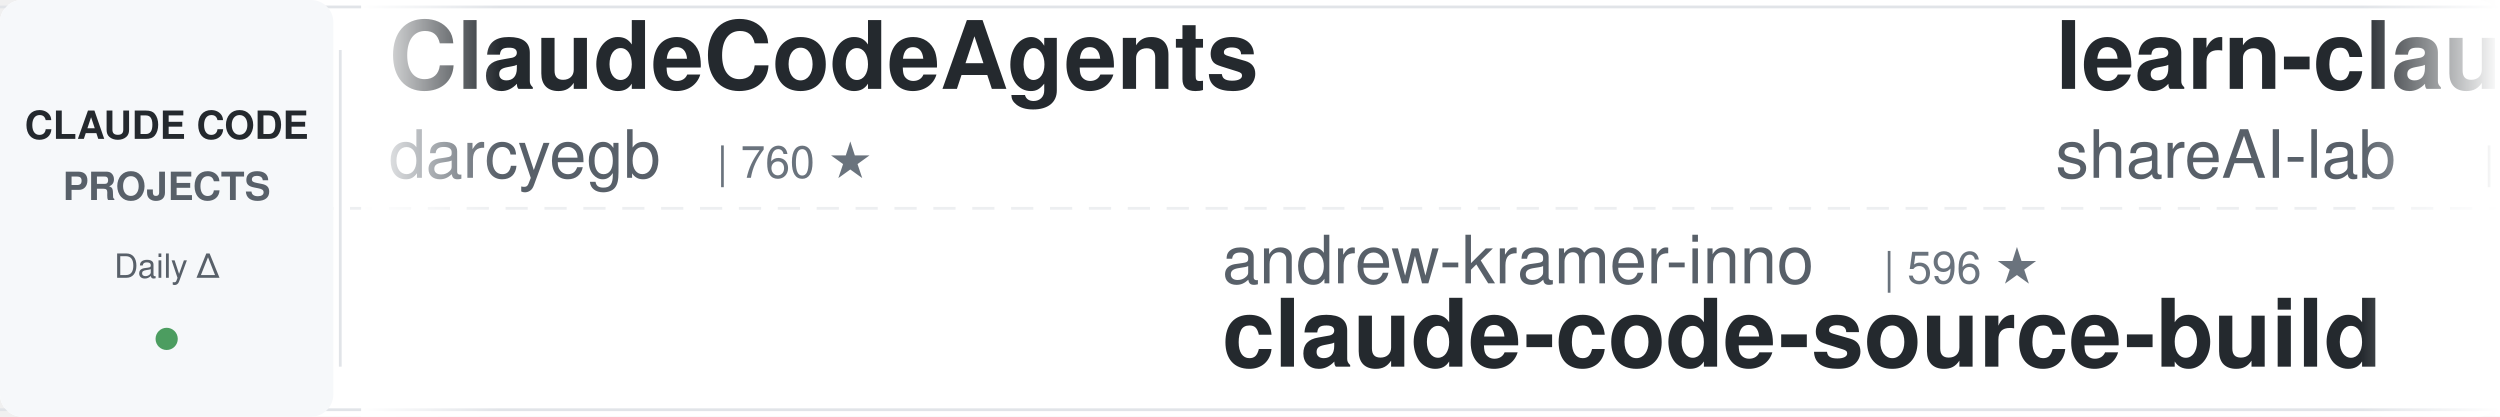
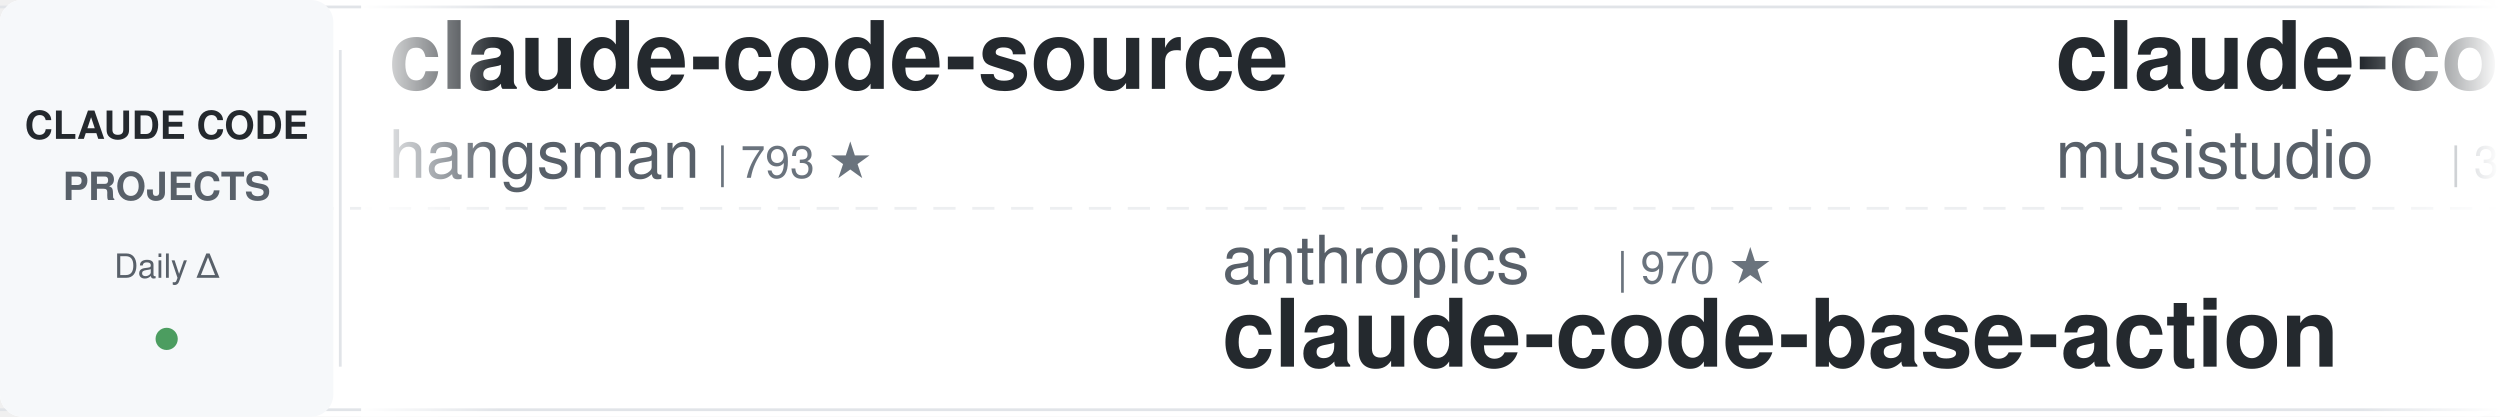
<svg xmlns="http://www.w3.org/2000/svg" width="900" height="150">
  <defs>
    <linearGradient id="awesomeLeftFade" x1="0%" y1="0%" x2="100%" y2="0%">
      <stop offset="0%" style="stop-color:#ffffff;stop-opacity:1" />
      <stop offset="100%" style="stop-color:#ffffff;stop-opacity:0" />
    </linearGradient>
    <linearGradient id="awesomeRightFade" x1="0%" y1="0%" x2="100%" y2="0%">
      <stop offset="0%" style="stop-color:#ffffff;stop-opacity:0" />
      <stop offset="100%" style="stop-color:#ffffff;stop-opacity:1" />
    </linearGradient>
  </defs>
  <rect width="900" height="150" fill="#ffffff" rx="8" />
  <rect x="0" y="2" width="900" height="1" fill="#e1e4e8" />
  <rect x="0" y="147" width="900" height="1" fill="#e1e4e8" />
  <line x1="0" y1="75" x2="900" y2="75" stroke="#e1e4e8" stroke-width="1" stroke-dasharray="8 6" opacity="0.6" />
  <rect x="0" y="0" width="120" height="150" fill="#f6f8fa" rx="8" />
  <text x="60" y="50" font-family="-apple-system, BlinkMacSystemFont, 'Segoe UI', Helvetica, Arial, sans-serif" font-size="14" font-weight="600" fill="#24292e" text-anchor="middle">CLAUDE CODE</text>
  <text x="60" y="72" font-family="-apple-system, BlinkMacSystemFont, 'Segoe UI', Helvetica, Arial, sans-serif" font-size="14" font-weight="600" fill="#586069" text-anchor="middle">PROJECTS</text>
  <text x="60" y="100" font-family="-apple-system, BlinkMacSystemFont, 'Segoe UI', Helvetica, Arial, sans-serif" font-size="12" font-weight="500" fill="#586069" text-anchor="middle">Daily Δ</text>
  <circle cx="60" cy="122" r="4" fill="#22863a" opacity="0.8" />
  <rect x="122" y="18" width="1" height="114" fill="#e1e4e8" />
  <clipPath id="awesomeTickerClip">
    <rect x="130" y="0" width="770" height="150" />
  </clipPath>
  <g clip-path="url(#awesomeTickerClip)">
    <g id="awesomeTickerItems">
      <animateTransform attributeName="transform" attributeType="XML" type="translate" from="0 0" to="-3000 0" dur="54s" repeatCount="indefinite" />
      <g transform="translate(0, 0)">
-         <text x="140" y="32" font-family="-apple-system, BlinkMacSystemFont, 'Segoe UI', Helvetica, Arial, sans-serif" font-size="34" font-weight="600" fill="#24292e">ClaudeCodeAgents</text>
-         <text x="140" y="64" font-family="-apple-system, BlinkMacSystemFont, 'Segoe UI', Helvetica, Arial, sans-serif" font-size="24" font-weight="400" fill="#586069">darcyegb</text>
-         <text x="258" y="64" font-family="-apple-system, BlinkMacSystemFont, 'Segoe UI', Helvetica, Arial, sans-serif" font-size="16" font-weight="500" fill="#6a737d">| 760 ★</text>
+         <text x="140" y="32" font-family="-apple-system, BlinkMacSystemFont, 'Segoe UI', Helvetica, Arial, sans-serif" font-size="34" font-weight="600" fill="#24292e">claude-code-source</text>
+         <text x="140" y="64" font-family="-apple-system, BlinkMacSystemFont, 'Segoe UI', Helvetica, Arial, sans-serif" font-size="24" font-weight="400" fill="#586069">hangsman</text>
+         <text x="258" y="64" font-family="-apple-system, BlinkMacSystemFont, 'Segoe UI', Helvetica, Arial, sans-serif" font-size="16" font-weight="500" fill="#6a737d">| 793 ★</text>
      </g>
      <g transform="translate(300, 0)">
-         <text x="140" y="102" font-family="-apple-system, BlinkMacSystemFont, 'Segoe UI', Helvetica, Arial, sans-serif" font-size="24" font-weight="400" fill="#586069">andrew-kramer-inno</text>
-         <text x="378" y="102" font-family="-apple-system, BlinkMacSystemFont, 'Segoe UI', Helvetica, Arial, sans-serif" font-size="16" font-weight="500" fill="#6a737d">| 596 ★</text>
-         <text x="140" y="132" font-family="-apple-system, BlinkMacSystemFont, 'Segoe UI', Helvetica, Arial, sans-serif" font-size="34" font-weight="600" fill="#24292e">claude-code-source-build</text>
+         <text x="140" y="102" font-family="-apple-system, BlinkMacSystemFont, 'Segoe UI', Helvetica, Arial, sans-serif" font-size="24" font-weight="400" fill="#586069">anthropics</text>
+         <text x="282" y="102" font-family="-apple-system, BlinkMacSystemFont, 'Segoe UI', Helvetica, Arial, sans-serif" font-size="16" font-weight="500" fill="#6a737d">| 970 ★</text>
+         <text x="140" y="132" font-family="-apple-system, BlinkMacSystemFont, 'Segoe UI', Helvetica, Arial, sans-serif" font-size="34" font-weight="600" fill="#24292e">claude-code-base-action</text>
      </g>
      <g transform="translate(600, 0)">
-         <text x="140" y="32" font-family="-apple-system, BlinkMacSystemFont, 'Segoe UI', Helvetica, Arial, sans-serif" font-size="34" font-weight="600" fill="#24292e">learn-claude-code</text>
-         <text x="140" y="64" font-family="-apple-system, BlinkMacSystemFont, 'Segoe UI', Helvetica, Arial, sans-serif" font-size="24" font-weight="400" fill="#586069">shareAI-lab</text>
-         <text x="294" y="64" font-family="-apple-system, BlinkMacSystemFont, 'Segoe UI', Helvetica, Arial, sans-serif" font-size="16" font-weight="500" fill="#6a737d">| 76.2K ★</text>
-         <text x="380" y="64" font-family="-apple-system, BlinkMacSystemFont, 'Segoe UI', Helvetica, Arial, sans-serif" font-size="16" font-weight="500" fill="#22863a"> +7</text>
+         <text x="140" y="32" font-family="-apple-system, BlinkMacSystemFont, 'Segoe UI', Helvetica, Arial, sans-serif" font-size="34" font-weight="600" fill="#24292e">claude-code-router</text>
+         <text x="140" y="64" font-family="-apple-system, BlinkMacSystemFont, 'Segoe UI', Helvetica, Arial, sans-serif" font-size="24" font-weight="400" fill="#586069">musistudio</text>
+         <text x="282" y="64" font-family="-apple-system, BlinkMacSystemFont, 'Segoe UI', Helvetica, Arial, sans-serif" font-size="16" font-weight="500" fill="#6a737d">| 37.1K ★</text>
      </g>
      <g transform="translate(900, 0)">
-         <text x="140" y="102" font-family="-apple-system, BlinkMacSystemFont, 'Segoe UI', Helvetica, Arial, sans-serif" font-size="24" font-weight="400" fill="#586069">RichardAtCT</text>
-         <text x="294" y="102" font-family="-apple-system, BlinkMacSystemFont, 'Segoe UI', Helvetica, Arial, sans-serif" font-size="16" font-weight="500" fill="#6a737d">| 2.8K ★</text>
-         <text x="140" y="132" font-family="-apple-system, BlinkMacSystemFont, 'Segoe UI', Helvetica, Arial, sans-serif" font-size="34" font-weight="600" fill="#24292e">claude-code-telegram</text>
+         <text x="140" y="102" font-family="-apple-system, BlinkMacSystemFont, 'Segoe UI', Helvetica, Arial, sans-serif" font-size="24" font-weight="400" fill="#586069">jqueryscript</text>
+         <text x="306" y="102" font-family="-apple-system, BlinkMacSystemFont, 'Segoe UI', Helvetica, Arial, sans-serif" font-size="16" font-weight="500" fill="#6a737d">| 509 ★</text>
+         <text x="140" y="132" font-family="-apple-system, BlinkMacSystemFont, 'Segoe UI', Helvetica, Arial, sans-serif" font-size="34" font-weight="600" fill="#24292e">awesome-claude-code</text>
      </g>
      <g transform="translate(1200, 0)">
-         <text x="140" y="32" font-family="-apple-system, BlinkMacSystemFont, 'Segoe UI', Helvetica, Arial, sans-serif" font-size="34" font-weight="600" fill="#24292e">collection-claude-code-s...</text>
-         <text x="140" y="64" font-family="-apple-system, BlinkMacSystemFont, 'Segoe UI', Helvetica, Arial, sans-serif" font-size="24" font-weight="400" fill="#586069">chauncygu</text>
-         <text x="270" y="64" font-family="-apple-system, BlinkMacSystemFont, 'Segoe UI', Helvetica, Arial, sans-serif" font-size="16" font-weight="500" fill="#6a737d">| 2.8K ★</text>
+         <text x="140" y="32" font-family="-apple-system, BlinkMacSystemFont, 'Segoe UI', Helvetica, Arial, sans-serif" font-size="34" font-weight="600" fill="#24292e">skills</text>
+         <text x="140" y="64" font-family="-apple-system, BlinkMacSystemFont, 'Segoe UI', Helvetica, Arial, sans-serif" font-size="24" font-weight="400" fill="#586069">anthropics</text>
+         <text x="282" y="64" font-family="-apple-system, BlinkMacSystemFont, 'Segoe UI', Helvetica, Arial, sans-serif" font-size="16" font-weight="500" fill="#6a737d">| 174.8K ★</text>
+         <text x="377" y="64" font-family="-apple-system, BlinkMacSystemFont, 'Segoe UI', Helvetica, Arial, sans-serif" font-size="16" font-weight="500" fill="#22863a"> +13</text>
      </g>
      <g transform="translate(1500, 0)">
        <text x="140" y="102" font-family="-apple-system, BlinkMacSystemFont, 'Segoe UI', Helvetica, Arial, sans-serif" font-size="24" font-weight="400" fill="#586069">pedrohcgs</text>
        <text x="270" y="102" font-family="-apple-system, BlinkMacSystemFont, 'Segoe UI', Helvetica, Arial, sans-serif" font-size="16" font-weight="500" fill="#6a737d">| 1.6K ★</text>
-         <text x="347" y="102" font-family="-apple-system, BlinkMacSystemFont, 'Segoe UI', Helvetica, Arial, sans-serif" font-size="16" font-weight="500" fill="#22863a"> +1</text>
        <text x="140" y="132" font-family="-apple-system, BlinkMacSystemFont, 'Segoe UI', Helvetica, Arial, sans-serif" font-size="34" font-weight="600" fill="#24292e">claude-code-my-workflow</text>
      </g>
      <g transform="translate(1800, 0)">
-         <text x="140" y="32" font-family="-apple-system, BlinkMacSystemFont, 'Segoe UI', Helvetica, Arial, sans-serif" font-size="34" font-weight="600" fill="#24292e">how-claude-code-works</text>
-         <text x="140" y="64" font-family="-apple-system, BlinkMacSystemFont, 'Segoe UI', Helvetica, Arial, sans-serif" font-size="24" font-weight="400" fill="#586069">Windy3f3f3f3f</text>
-         <text x="318" y="64" font-family="-apple-system, BlinkMacSystemFont, 'Segoe UI', Helvetica, Arial, sans-serif" font-size="16" font-weight="500" fill="#6a737d">| 3.6K ★</text>
+         <text x="140" y="32" font-family="-apple-system, BlinkMacSystemFont, 'Segoe UI', Helvetica, Arial, sans-serif" font-size="34" font-weight="600" fill="#24292e">claude-code-settings</text>
+         <text x="140" y="64" font-family="-apple-system, BlinkMacSystemFont, 'Segoe UI', Helvetica, Arial, sans-serif" font-size="24" font-weight="400" fill="#586069">feiskyer</text>
+         <text x="258" y="64" font-family="-apple-system, BlinkMacSystemFont, 'Segoe UI', Helvetica, Arial, sans-serif" font-size="16" font-weight="500" fill="#6a737d">| 1.6K ★</text>
      </g>
      <g transform="translate(2100, 0)">
-         <text x="140" y="102" font-family="-apple-system, BlinkMacSystemFont, 'Segoe UI', Helvetica, Arial, sans-serif" font-size="24" font-weight="400" fill="#586069">Piebald-AI</text>
-         <text x="282" y="102" font-family="-apple-system, BlinkMacSystemFont, 'Segoe UI', Helvetica, Arial, sans-serif" font-size="16" font-weight="500" fill="#6a737d">| 12.6K ★</text>
-         <text x="368" y="102" font-family="-apple-system, BlinkMacSystemFont, 'Segoe UI', Helvetica, Arial, sans-serif" font-size="16" font-weight="500" fill="#22863a"> +2</text>
-         <text x="140" y="132" font-family="-apple-system, BlinkMacSystemFont, 'Segoe UI', Helvetica, Arial, sans-serif" font-size="34" font-weight="600" fill="#24292e">claude-code-system-promp...</text>
+         <text x="140" y="102" font-family="-apple-system, BlinkMacSystemFont, 'Segoe UI', Helvetica, Arial, sans-serif" font-size="24" font-weight="400" fill="#586069">luyao618</text>
+         <text x="258" y="102" font-family="-apple-system, BlinkMacSystemFont, 'Segoe UI', Helvetica, Arial, sans-serif" font-size="16" font-weight="500" fill="#6a737d">| 1.7K ★</text>
+         <text x="140" y="132" font-family="-apple-system, BlinkMacSystemFont, 'Segoe UI', Helvetica, Arial, sans-serif" font-size="34" font-weight="600" fill="#24292e">Claude-Code-Source-Study</text>
      </g>
      <g transform="translate(2400, 0)">
-         <text x="140" y="32" font-family="-apple-system, BlinkMacSystemFont, 'Segoe UI', Helvetica, Arial, sans-serif" font-size="34" font-weight="600" fill="#24292e">claude-code-hub</text>
-         <text x="140" y="64" font-family="-apple-system, BlinkMacSystemFont, 'Segoe UI', Helvetica, Arial, sans-serif" font-size="24" font-weight="400" fill="#586069">ding113</text>
-         <text x="246" y="64" font-family="-apple-system, BlinkMacSystemFont, 'Segoe UI', Helvetica, Arial, sans-serif" font-size="16" font-weight="500" fill="#6a737d">| 3.4K ★</text>
+         <text x="140" y="32" font-family="-apple-system, BlinkMacSystemFont, 'Segoe UI', Helvetica, Arial, sans-serif" font-size="34" font-weight="600" fill="#24292e">claude-coder</text>
+         <text x="140" y="64" font-family="-apple-system, BlinkMacSystemFont, 'Segoe UI', Helvetica, Arial, sans-serif" font-size="24" font-weight="400" fill="#586069">kodu-ai</text>
+         <text x="246" y="64" font-family="-apple-system, BlinkMacSystemFont, 'Segoe UI', Helvetica, Arial, sans-serif" font-size="16" font-weight="500" fill="#6a737d">| 5.2K ★</text>
      </g>
      <g transform="translate(2700, 0)">
-         <text x="140" y="102" font-family="-apple-system, BlinkMacSystemFont, 'Segoe UI', Helvetica, Arial, sans-serif" font-size="24" font-weight="400" fill="#586069">liuup</text>
-         <text x="222" y="102" font-family="-apple-system, BlinkMacSystemFont, 'Segoe UI', Helvetica, Arial, sans-serif" font-size="16" font-weight="500" fill="#6a737d">| 3.9K ★</text>
-         <text x="299" y="102" font-family="-apple-system, BlinkMacSystemFont, 'Segoe UI', Helvetica, Arial, sans-serif" font-size="16" font-weight="500" fill="#22863a"> +1</text>
-         <text x="140" y="132" font-family="-apple-system, BlinkMacSystemFont, 'Segoe UI', Helvetica, Arial, sans-serif" font-size="34" font-weight="600" fill="#24292e">claude-code-analysis</text>
+         <text x="140" y="102" font-family="-apple-system, BlinkMacSystemFont, 'Segoe UI', Helvetica, Arial, sans-serif" font-size="24" font-weight="400" fill="#586069">pengchengneo</text>
+         <text x="306" y="102" font-family="-apple-system, BlinkMacSystemFont, 'Segoe UI', Helvetica, Arial, sans-serif" font-size="16" font-weight="500" fill="#6a737d">| 1.8K ★</text>
+         <text x="140" y="132" font-family="-apple-system, BlinkMacSystemFont, 'Segoe UI', Helvetica, Arial, sans-serif" font-size="34" font-weight="600" fill="#24292e">Claude-Code</text>
      </g>
      <g transform="translate(3000, 0)">
-         <text x="140" y="32" font-family="-apple-system, BlinkMacSystemFont, 'Segoe UI', Helvetica, Arial, sans-serif" font-size="34" font-weight="600" fill="#24292e">ClaudeCodeAgents</text>
-         <text x="140" y="64" font-family="-apple-system, BlinkMacSystemFont, 'Segoe UI', Helvetica, Arial, sans-serif" font-size="24" font-weight="400" fill="#586069">darcyegb</text>
-         <text x="258" y="64" font-family="-apple-system, BlinkMacSystemFont, 'Segoe UI', Helvetica, Arial, sans-serif" font-size="16" font-weight="500" fill="#6a737d">| 760 ★</text>
+         <text x="140" y="32" font-family="-apple-system, BlinkMacSystemFont, 'Segoe UI', Helvetica, Arial, sans-serif" font-size="34" font-weight="600" fill="#24292e">claude-code-source</text>
+         <text x="140" y="64" font-family="-apple-system, BlinkMacSystemFont, 'Segoe UI', Helvetica, Arial, sans-serif" font-size="24" font-weight="400" fill="#586069">hangsman</text>
+         <text x="258" y="64" font-family="-apple-system, BlinkMacSystemFont, 'Segoe UI', Helvetica, Arial, sans-serif" font-size="16" font-weight="500" fill="#6a737d">| 793 ★</text>
      </g>
      <g transform="translate(3300, 0)">
-         <text x="140" y="102" font-family="-apple-system, BlinkMacSystemFont, 'Segoe UI', Helvetica, Arial, sans-serif" font-size="24" font-weight="400" fill="#586069">andrew-kramer-inno</text>
-         <text x="378" y="102" font-family="-apple-system, BlinkMacSystemFont, 'Segoe UI', Helvetica, Arial, sans-serif" font-size="16" font-weight="500" fill="#6a737d">| 596 ★</text>
-         <text x="140" y="132" font-family="-apple-system, BlinkMacSystemFont, 'Segoe UI', Helvetica, Arial, sans-serif" font-size="34" font-weight="600" fill="#24292e">claude-code-source-build</text>
+         <text x="140" y="102" font-family="-apple-system, BlinkMacSystemFont, 'Segoe UI', Helvetica, Arial, sans-serif" font-size="24" font-weight="400" fill="#586069">anthropics</text>
+         <text x="282" y="102" font-family="-apple-system, BlinkMacSystemFont, 'Segoe UI', Helvetica, Arial, sans-serif" font-size="16" font-weight="500" fill="#6a737d">| 970 ★</text>
+         <text x="140" y="132" font-family="-apple-system, BlinkMacSystemFont, 'Segoe UI', Helvetica, Arial, sans-serif" font-size="34" font-weight="600" fill="#24292e">claude-code-base-action</text>
      </g>
      <g transform="translate(3600, 0)">
-         <text x="140" y="32" font-family="-apple-system, BlinkMacSystemFont, 'Segoe UI', Helvetica, Arial, sans-serif" font-size="34" font-weight="600" fill="#24292e">learn-claude-code</text>
-         <text x="140" y="64" font-family="-apple-system, BlinkMacSystemFont, 'Segoe UI', Helvetica, Arial, sans-serif" font-size="24" font-weight="400" fill="#586069">shareAI-lab</text>
-         <text x="294" y="64" font-family="-apple-system, BlinkMacSystemFont, 'Segoe UI', Helvetica, Arial, sans-serif" font-size="16" font-weight="500" fill="#6a737d">| 76.2K ★</text>
-         <text x="380" y="64" font-family="-apple-system, BlinkMacSystemFont, 'Segoe UI', Helvetica, Arial, sans-serif" font-size="16" font-weight="500" fill="#22863a"> +7</text>
+         <text x="140" y="32" font-family="-apple-system, BlinkMacSystemFont, 'Segoe UI', Helvetica, Arial, sans-serif" font-size="34" font-weight="600" fill="#24292e">claude-code-router</text>
+         <text x="140" y="64" font-family="-apple-system, BlinkMacSystemFont, 'Segoe UI', Helvetica, Arial, sans-serif" font-size="24" font-weight="400" fill="#586069">musistudio</text>
+         <text x="282" y="64" font-family="-apple-system, BlinkMacSystemFont, 'Segoe UI', Helvetica, Arial, sans-serif" font-size="16" font-weight="500" fill="#6a737d">| 37.1K ★</text>
      </g>
      <g transform="translate(3900, 0)">
-         <text x="140" y="102" font-family="-apple-system, BlinkMacSystemFont, 'Segoe UI', Helvetica, Arial, sans-serif" font-size="24" font-weight="400" fill="#586069">RichardAtCT</text>
-         <text x="294" y="102" font-family="-apple-system, BlinkMacSystemFont, 'Segoe UI', Helvetica, Arial, sans-serif" font-size="16" font-weight="500" fill="#6a737d">| 2.8K ★</text>
-         <text x="140" y="132" font-family="-apple-system, BlinkMacSystemFont, 'Segoe UI', Helvetica, Arial, sans-serif" font-size="34" font-weight="600" fill="#24292e">claude-code-telegram</text>
+         <text x="140" y="102" font-family="-apple-system, BlinkMacSystemFont, 'Segoe UI', Helvetica, Arial, sans-serif" font-size="24" font-weight="400" fill="#586069">jqueryscript</text>
+         <text x="306" y="102" font-family="-apple-system, BlinkMacSystemFont, 'Segoe UI', Helvetica, Arial, sans-serif" font-size="16" font-weight="500" fill="#6a737d">| 509 ★</text>
+         <text x="140" y="132" font-family="-apple-system, BlinkMacSystemFont, 'Segoe UI', Helvetica, Arial, sans-serif" font-size="34" font-weight="600" fill="#24292e">awesome-claude-code</text>
      </g>
    </g>
  </g>
  <rect x="130" y="0" width="50" height="150" fill="url(#awesomeLeftFade)" />
  <rect x="850" y="0" width="50" height="150" fill="url(#awesomeRightFade)" />
</svg>
